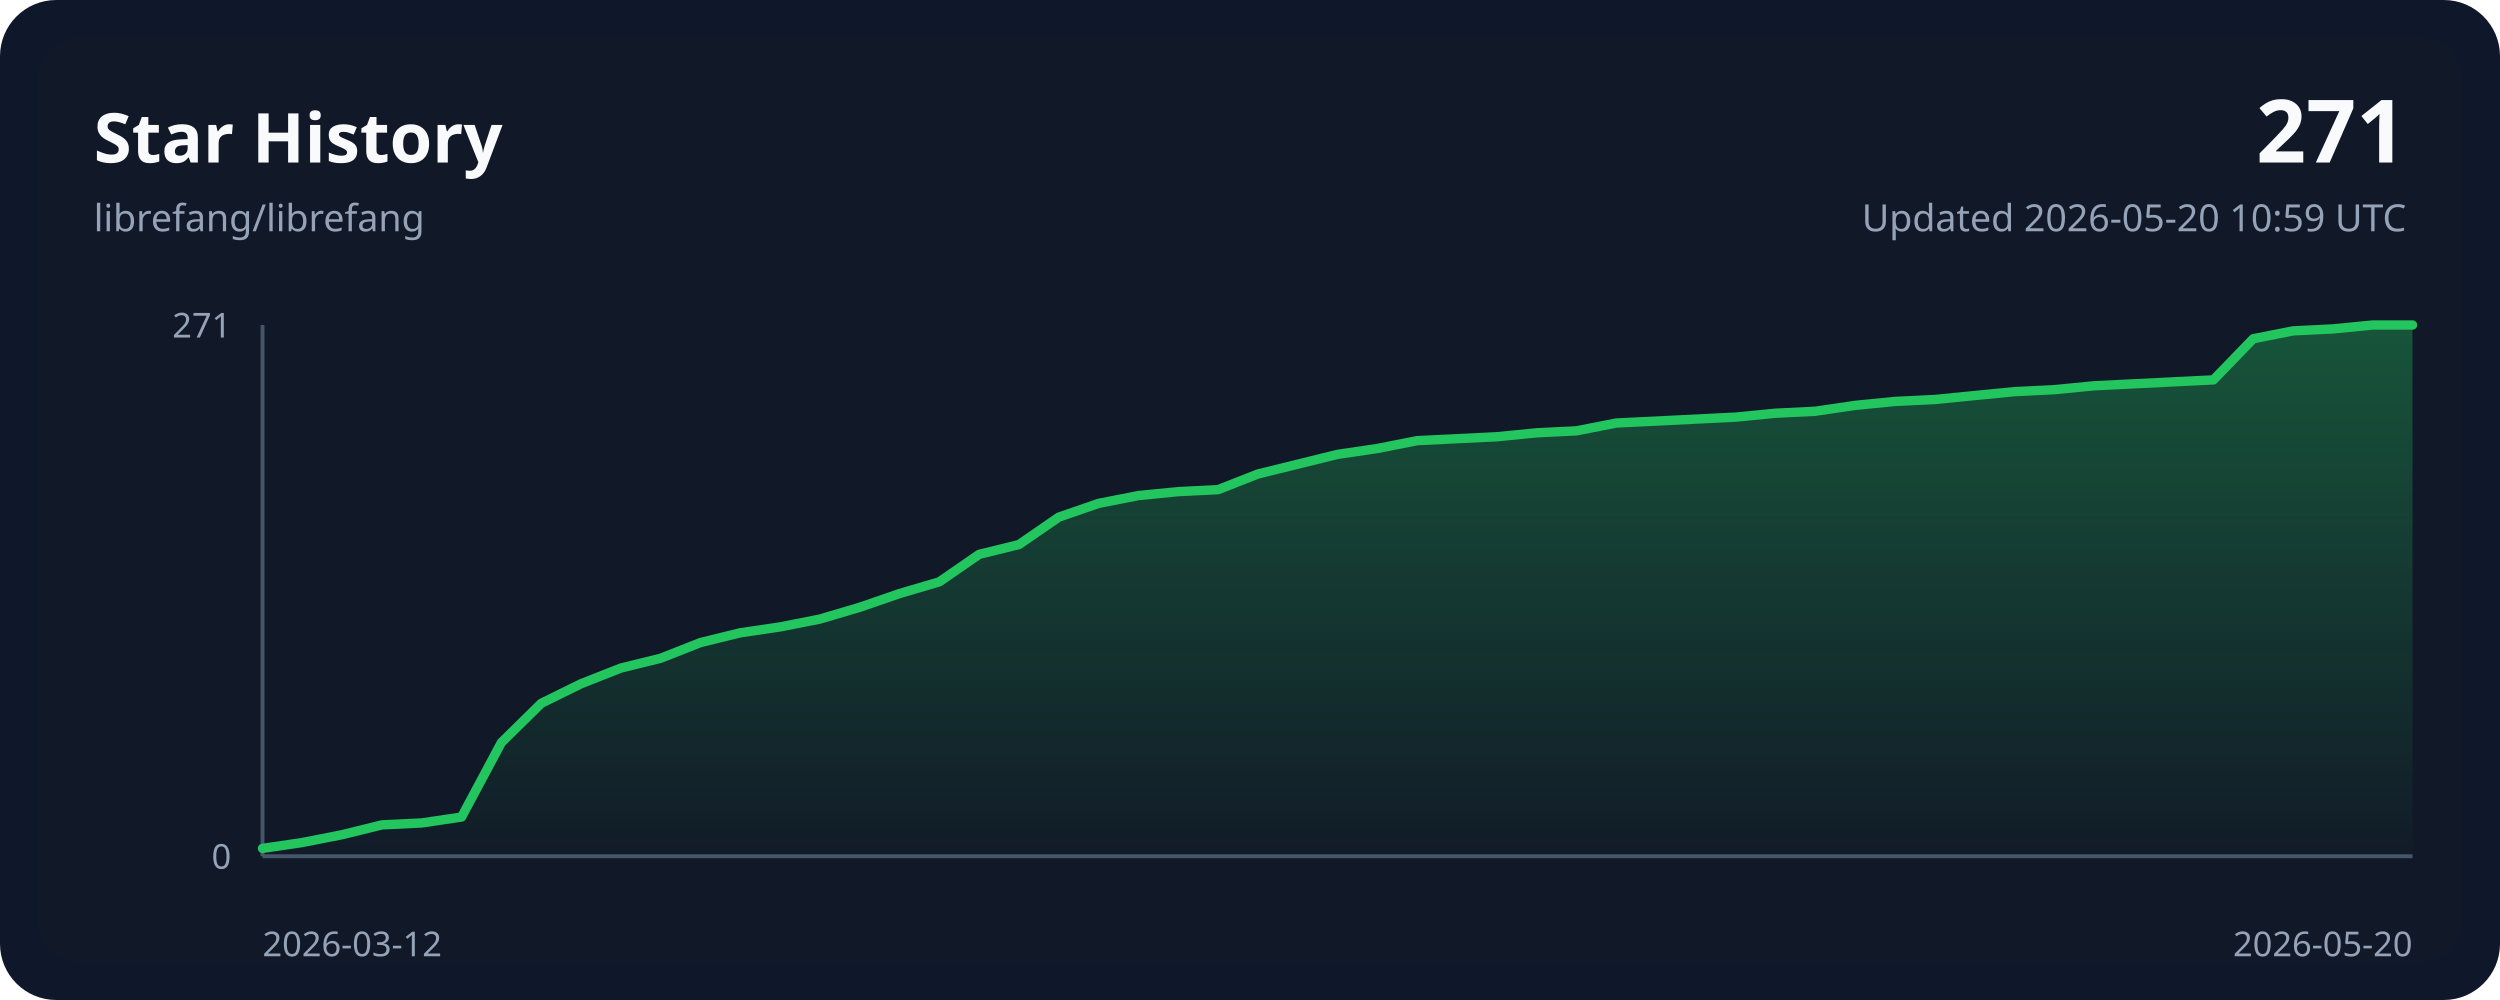
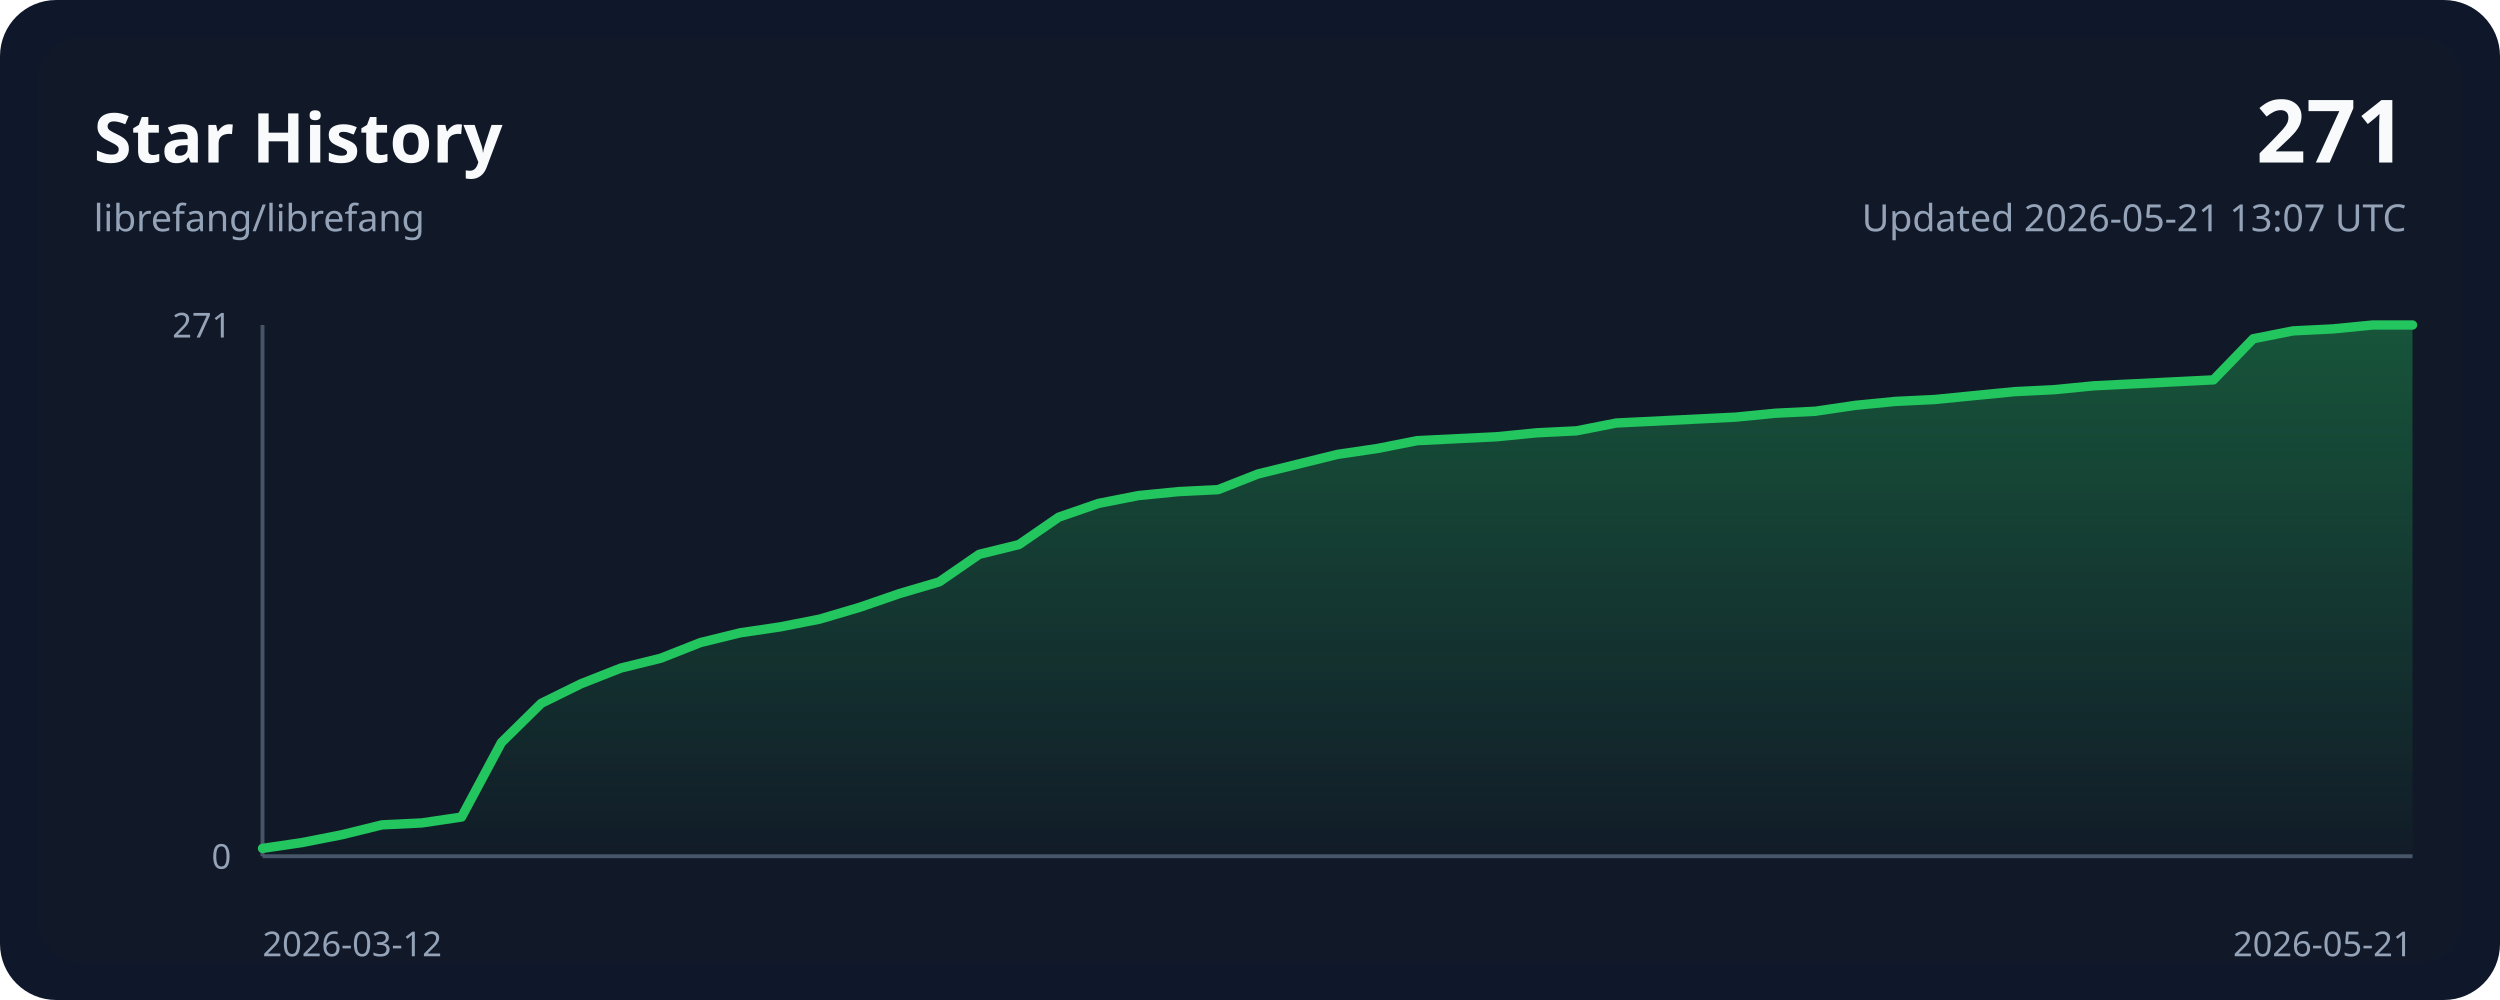
<svg xmlns="http://www.w3.org/2000/svg" width="800" height="320" viewBox="0 0 800 320" role="img">
  <style>
    .bg { fill: #0f172a; }
    .panel { fill: #111827; }
    .grid { stroke: #243244; stroke-width: 1; }
    .axis { stroke: #475569; stroke-width: 1.25; }
    .line { fill: none; stroke: #22c55e; stroke-width: 3; stroke-linecap: round; stroke-linejoin: round; }
    .area { fill: url(#areaGradient); }
    .title { font: 700 22px ui-sans-serif, system-ui, sans-serif; fill: #f8fafc; }
    .subtitle { font: 400 12px ui-sans-serif, system-ui, sans-serif; fill: #94a3b8; }
    .axis-label { font: 400 11px ui-sans-serif, system-ui, sans-serif; fill: #94a3b8; }
    .value { font: 700 28px ui-sans-serif, system-ui, sans-serif; fill: #f8fafc; }
  </style>
  <defs>
    <linearGradient id="areaGradient" x1="0" x2="0" y1="0" y2="1">
      <stop offset="0%" stop-color="#22c55e" stop-opacity="0.35" />
      <stop offset="100%" stop-color="#22c55e" stop-opacity="0.02" />
    </linearGradient>
  </defs>
  <rect width="800" height="320" rx="18" class="bg" />
  <rect x="12" y="12" width="776" height="296" rx="14" class="panel" />
  <text x="30" y="52" class="title">Star History</text>
  <text x="30" y="74" class="subtitle">librefang/librefang</text>
  <text x="770" y="52" class="value" text-anchor="end">271</text>
-   <text x="770" y="74" class="subtitle" text-anchor="end">Updated 2026-05-20 10:59 UTC</text>
+   <text x="770" y="74" class="subtitle" text-anchor="end">Updated 2026-05-21 13:07 UTC</text>
  <line x1="84" y1="274.00" x2="772.00" y2="274.00" class="axis" />
  <line x1="84" y1="104.00" x2="84" y2="274.00" class="axis" />
  <path d="M 84.00,274.00 L 84.00,271.49 L 96.74,269.61 L 109.48,267.10 L 122.22,263.96 L 134.96,263.34 L 147.70,261.45 L 160.44,237.62 L 173.19,225.07 L 185.93,218.80 L 198.67,213.78 L 211.41,210.64 L 224.15,205.62 L 236.89,202.49 L 249.63,200.61 L 262.37,198.10 L 275.11,194.33 L 287.85,189.94 L 300.59,186.18 L 313.33,177.39 L 326.07,174.26 L 338.81,165.48 L 351.56,161.08 L 364.30,158.58 L 377.04,157.32 L 389.78,156.69 L 402.52,151.68 L 415.26,148.54 L 428.00,145.40 L 440.74,143.52 L 453.48,141.01 L 466.22,140.38 L 478.96,139.76 L 491.70,138.50 L 504.44,137.87 L 517.19,135.37 L 529.93,134.74 L 542.67,134.11 L 555.41,133.48 L 568.15,132.23 L 580.89,131.60 L 593.63,129.72 L 606.37,128.46 L 619.11,127.84 L 631.85,126.58 L 644.59,125.33 L 657.33,124.70 L 670.07,123.45 L 682.81,122.82 L 695.56,122.19 L 708.30,121.56 L 721.04,108.39 L 733.78,105.88 L 746.52,105.25 L 759.26,104.00 L 772.00,104.00 L 772.00,274.00 Z" class="area" />
  <polyline points="84.00,271.49 96.74,269.61 109.48,267.10 122.22,263.96 134.96,263.34 147.70,261.45 160.44,237.62 173.19,225.07 185.93,218.80 198.67,213.78 211.41,210.64 224.15,205.62 236.89,202.49 249.63,200.61 262.37,198.10 275.11,194.33 287.85,189.94 300.59,186.18 313.33,177.39 326.07,174.26 338.81,165.48 351.56,161.08 364.30,158.58 377.04,157.32 389.78,156.69 402.52,151.68 415.26,148.54 428.00,145.40 440.74,143.52 453.48,141.01 466.22,140.38 478.96,139.76 491.70,138.50 504.44,137.87 517.19,135.37 529.93,134.74 542.67,134.11 555.41,133.48 568.15,132.23 580.89,131.60 593.63,129.72 606.37,128.46 619.11,127.84 631.85,126.58 644.59,125.33 657.33,124.70 670.07,123.45 682.81,122.82 695.56,122.19 708.30,121.56 721.04,108.39 733.78,105.88 746.52,105.25 759.26,104.00 772.00,104.00" class="line" />
  <text x="84" y="306" class="axis-label" text-anchor="start">2026-03-12</text>
-   <text x="772.00" y="306" class="axis-label" text-anchor="end">2026-05-20</text>
+   <text x="772.00" y="306" class="axis-label" text-anchor="end">2026-05-21</text>
  <text x="74" y="108.00" class="axis-label" text-anchor="end">271</text>
  <text x="74" y="278.00" class="axis-label" text-anchor="end">0</text>
</svg>
